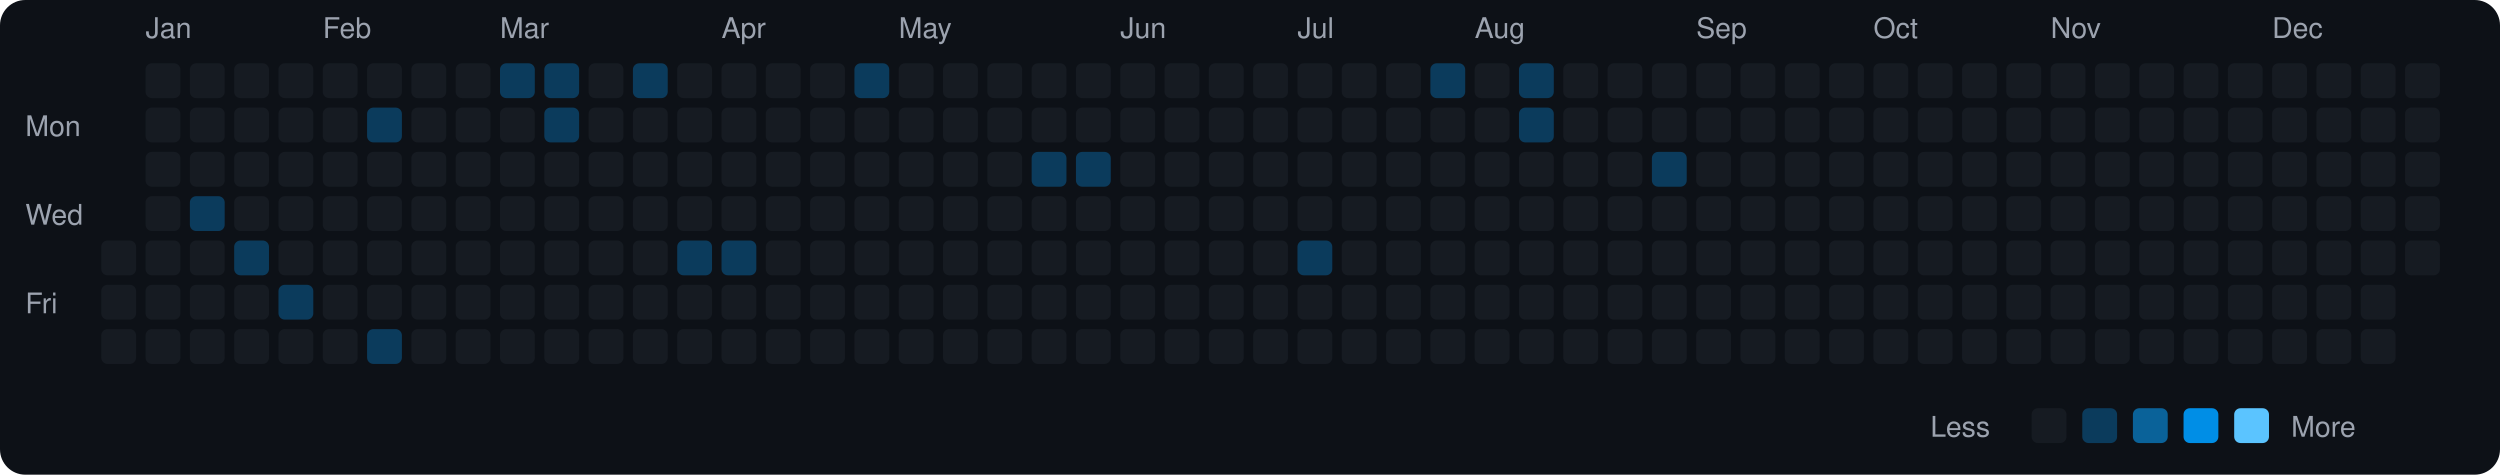
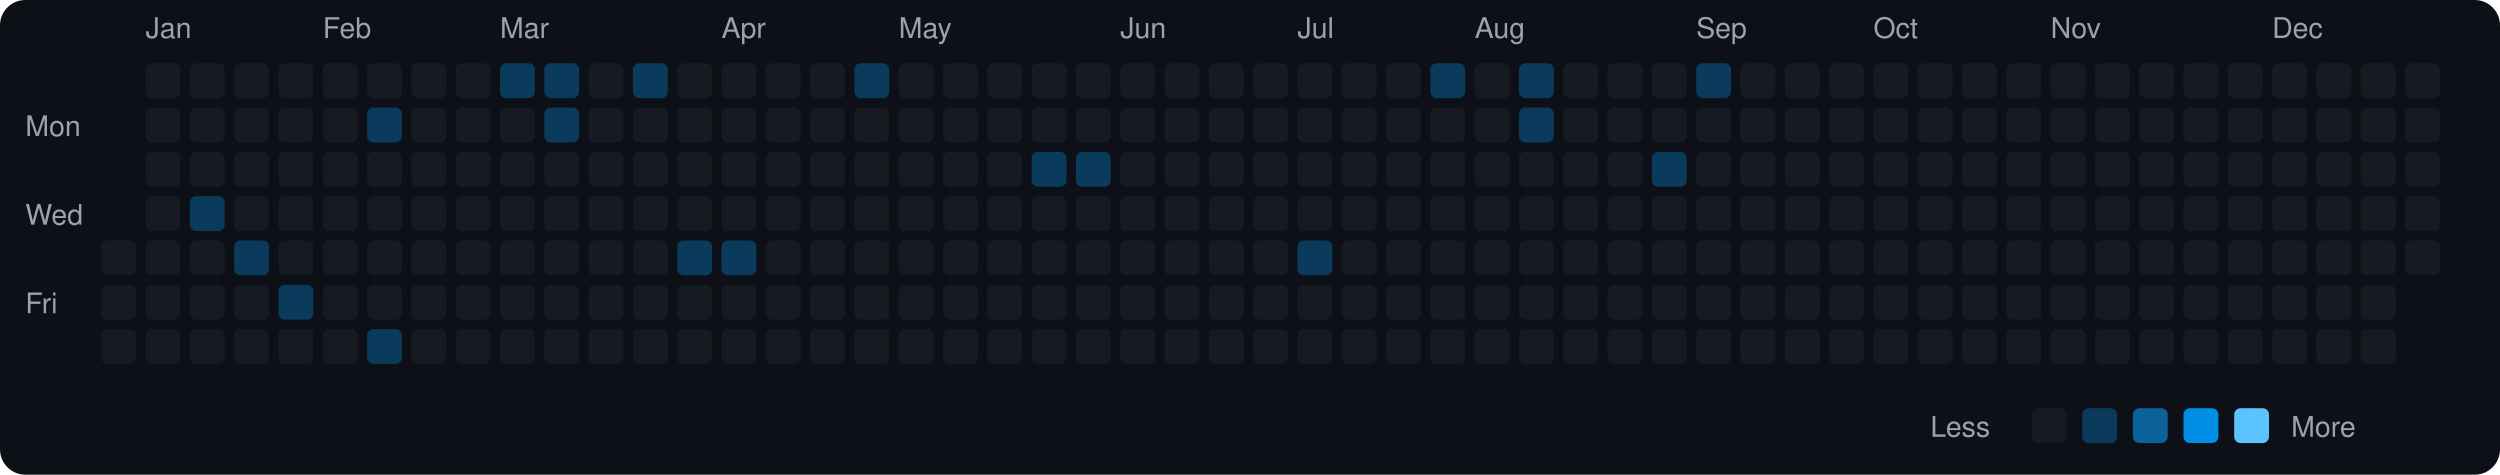
<svg xmlns="http://www.w3.org/2000/svg" viewBox="0 0 790 150" width="790" height="150">
  <rect width="790" height="150" fill="#0d1117" rx="8" ry="8" />
  <text x="8" y="43" fill="#9ca3af" font-size="9" font-family="-apple-system, BlinkMacSystemFont, 'Segoe UI', Helvetica, Arial, sans-serif">Mon</text>
  <text x="8" y="71" fill="#9ca3af" font-size="9" font-family="-apple-system, BlinkMacSystemFont, 'Segoe UI', Helvetica, Arial, sans-serif">Wed</text>
  <text x="8" y="99" fill="#9ca3af" font-size="9" font-family="-apple-system, BlinkMacSystemFont, 'Segoe UI', Helvetica, Arial, sans-serif">Fri</text>
  <rect x="32" y="76" width="11" height="11" rx="2" ry="2" fill="#161b22">
    </rect>
  <rect x="32" y="90" width="11" height="11" rx="2" ry="2" fill="#161b22">
    </rect>
  <rect x="32" y="104" width="11" height="11" rx="2" ry="2" fill="#161b22">
    </rect>
  <text x="46" y="12" fill="#9ca3af" font-size="9" font-family="-apple-system, BlinkMacSystemFont, 'Segoe UI', Helvetica, Arial, sans-serif">Jan</text>
  <rect x="46" y="20" width="11" height="11" rx="2" ry="2" fill="#161b22">
    </rect>
  <rect x="46" y="34" width="11" height="11" rx="2" ry="2" fill="#161b22">
    </rect>
  <rect x="46" y="48" width="11" height="11" rx="2" ry="2" fill="#161b22">
    </rect>
  <rect x="46" y="62" width="11" height="11" rx="2" ry="2" fill="#161b22">
    </rect>
  <rect x="46" y="76" width="11" height="11" rx="2" ry="2" fill="#161b22">
    </rect>
  <rect x="46" y="90" width="11" height="11" rx="2" ry="2" fill="#161b22">
    </rect>
  <rect x="46" y="104" width="11" height="11" rx="2" ry="2" fill="#161b22">
    </rect>
  <rect x="60" y="20" width="11" height="11" rx="2" ry="2" fill="#161b22">
    </rect>
  <rect x="60" y="34" width="11" height="11" rx="2" ry="2" fill="#161b22">
    </rect>
  <rect x="60" y="48" width="11" height="11" rx="2" ry="2" fill="#161b22">
    </rect>
  <rect x="60" y="62" width="11" height="11" rx="2" ry="2" fill="#0b3b5c">
    </rect>
  <rect x="60" y="76" width="11" height="11" rx="2" ry="2" fill="#161b22">
    </rect>
  <rect x="60" y="90" width="11" height="11" rx="2" ry="2" fill="#161b22">
    </rect>
  <rect x="60" y="104" width="11" height="11" rx="2" ry="2" fill="#161b22">
    </rect>
  <rect x="74" y="20" width="11" height="11" rx="2" ry="2" fill="#161b22">
    </rect>
  <rect x="74" y="34" width="11" height="11" rx="2" ry="2" fill="#161b22">
    </rect>
  <rect x="74" y="48" width="11" height="11" rx="2" ry="2" fill="#161b22">
    </rect>
  <rect x="74" y="62" width="11" height="11" rx="2" ry="2" fill="#161b22">
    </rect>
  <rect x="74" y="76" width="11" height="11" rx="2" ry="2" fill="#0b3b5c">
    </rect>
  <rect x="74" y="90" width="11" height="11" rx="2" ry="2" fill="#161b22">
    </rect>
  <rect x="74" y="104" width="11" height="11" rx="2" ry="2" fill="#161b22">
    </rect>
  <rect x="88" y="20" width="11" height="11" rx="2" ry="2" fill="#161b22">
    </rect>
  <rect x="88" y="34" width="11" height="11" rx="2" ry="2" fill="#161b22">
    </rect>
  <rect x="88" y="48" width="11" height="11" rx="2" ry="2" fill="#161b22">
    </rect>
  <rect x="88" y="62" width="11" height="11" rx="2" ry="2" fill="#161b22">
    </rect>
  <rect x="88" y="76" width="11" height="11" rx="2" ry="2" fill="#161b22">
    </rect>
  <rect x="88" y="90" width="11" height="11" rx="2" ry="2" fill="#0b3b5c">
    </rect>
  <rect x="88" y="104" width="11" height="11" rx="2" ry="2" fill="#161b22">
    </rect>
  <text x="102" y="12" fill="#9ca3af" font-size="9" font-family="-apple-system, BlinkMacSystemFont, 'Segoe UI', Helvetica, Arial, sans-serif">Feb</text>
  <rect x="102" y="20" width="11" height="11" rx="2" ry="2" fill="#161b22">
    </rect>
  <rect x="102" y="34" width="11" height="11" rx="2" ry="2" fill="#161b22">
    </rect>
  <rect x="102" y="48" width="11" height="11" rx="2" ry="2" fill="#161b22">
    </rect>
  <rect x="102" y="62" width="11" height="11" rx="2" ry="2" fill="#161b22">
    </rect>
  <rect x="102" y="76" width="11" height="11" rx="2" ry="2" fill="#161b22">
    </rect>
  <rect x="102" y="90" width="11" height="11" rx="2" ry="2" fill="#161b22">
    </rect>
  <rect x="102" y="104" width="11" height="11" rx="2" ry="2" fill="#161b22">
    </rect>
  <rect x="116" y="20" width="11" height="11" rx="2" ry="2" fill="#161b22">
    </rect>
  <rect x="116" y="34" width="11" height="11" rx="2" ry="2" fill="#0b3b5c">
    </rect>
  <rect x="116" y="48" width="11" height="11" rx="2" ry="2" fill="#161b22">
    </rect>
  <rect x="116" y="62" width="11" height="11" rx="2" ry="2" fill="#161b22">
    </rect>
  <rect x="116" y="76" width="11" height="11" rx="2" ry="2" fill="#161b22">
    </rect>
  <rect x="116" y="90" width="11" height="11" rx="2" ry="2" fill="#161b22">
    </rect>
  <rect x="116" y="104" width="11" height="11" rx="2" ry="2" fill="#0b3b5c">
    </rect>
  <rect x="130" y="20" width="11" height="11" rx="2" ry="2" fill="#161b22">
    </rect>
  <rect x="130" y="34" width="11" height="11" rx="2" ry="2" fill="#161b22">
    </rect>
  <rect x="130" y="48" width="11" height="11" rx="2" ry="2" fill="#161b22">
    </rect>
  <rect x="130" y="62" width="11" height="11" rx="2" ry="2" fill="#161b22">
    </rect>
  <rect x="130" y="76" width="11" height="11" rx="2" ry="2" fill="#161b22">
    </rect>
  <rect x="130" y="90" width="11" height="11" rx="2" ry="2" fill="#161b22">
    </rect>
  <rect x="130" y="104" width="11" height="11" rx="2" ry="2" fill="#161b22">
    </rect>
  <rect x="144" y="20" width="11" height="11" rx="2" ry="2" fill="#161b22">
    </rect>
  <rect x="144" y="34" width="11" height="11" rx="2" ry="2" fill="#161b22">
    </rect>
  <rect x="144" y="48" width="11" height="11" rx="2" ry="2" fill="#161b22">
    </rect>
  <rect x="144" y="62" width="11" height="11" rx="2" ry="2" fill="#161b22">
    </rect>
  <rect x="144" y="76" width="11" height="11" rx="2" ry="2" fill="#161b22">
    </rect>
  <rect x="144" y="90" width="11" height="11" rx="2" ry="2" fill="#161b22">
    </rect>
  <rect x="144" y="104" width="11" height="11" rx="2" ry="2" fill="#161b22">
    </rect>
  <text x="158" y="12" fill="#9ca3af" font-size="9" font-family="-apple-system, BlinkMacSystemFont, 'Segoe UI', Helvetica, Arial, sans-serif">Mar</text>
  <rect x="158" y="20" width="11" height="11" rx="2" ry="2" fill="#0b3b5c">
    </rect>
  <rect x="158" y="34" width="11" height="11" rx="2" ry="2" fill="#161b22">
    </rect>
  <rect x="158" y="48" width="11" height="11" rx="2" ry="2" fill="#161b22">
    </rect>
  <rect x="158" y="62" width="11" height="11" rx="2" ry="2" fill="#161b22">
    </rect>
  <rect x="158" y="76" width="11" height="11" rx="2" ry="2" fill="#161b22">
    </rect>
  <rect x="158" y="90" width="11" height="11" rx="2" ry="2" fill="#161b22">
    </rect>
  <rect x="158" y="104" width="11" height="11" rx="2" ry="2" fill="#161b22">
    </rect>
  <rect x="172" y="20" width="11" height="11" rx="2" ry="2" fill="#0b3b5c">
    </rect>
  <rect x="172" y="34" width="11" height="11" rx="2" ry="2" fill="#0b3b5c">
    </rect>
  <rect x="172" y="48" width="11" height="11" rx="2" ry="2" fill="#161b22">
    </rect>
  <rect x="172" y="62" width="11" height="11" rx="2" ry="2" fill="#161b22">
    </rect>
  <rect x="172" y="76" width="11" height="11" rx="2" ry="2" fill="#161b22">
    </rect>
  <rect x="172" y="90" width="11" height="11" rx="2" ry="2" fill="#161b22">
    </rect>
  <rect x="172" y="104" width="11" height="11" rx="2" ry="2" fill="#161b22">
    </rect>
  <rect x="186" y="20" width="11" height="11" rx="2" ry="2" fill="#161b22">
    </rect>
  <rect x="186" y="34" width="11" height="11" rx="2" ry="2" fill="#161b22">
    </rect>
  <rect x="186" y="48" width="11" height="11" rx="2" ry="2" fill="#161b22">
    </rect>
  <rect x="186" y="62" width="11" height="11" rx="2" ry="2" fill="#161b22">
    </rect>
  <rect x="186" y="76" width="11" height="11" rx="2" ry="2" fill="#161b22">
    </rect>
  <rect x="186" y="90" width="11" height="11" rx="2" ry="2" fill="#161b22">
    </rect>
  <rect x="186" y="104" width="11" height="11" rx="2" ry="2" fill="#161b22">
    </rect>
  <rect x="200" y="20" width="11" height="11" rx="2" ry="2" fill="#0b3b5c">
    </rect>
  <rect x="200" y="34" width="11" height="11" rx="2" ry="2" fill="#161b22">
    </rect>
  <rect x="200" y="48" width="11" height="11" rx="2" ry="2" fill="#161b22">
    </rect>
  <rect x="200" y="62" width="11" height="11" rx="2" ry="2" fill="#161b22">
    </rect>
  <rect x="200" y="76" width="11" height="11" rx="2" ry="2" fill="#161b22">
    </rect>
  <rect x="200" y="90" width="11" height="11" rx="2" ry="2" fill="#161b22">
    </rect>
  <rect x="200" y="104" width="11" height="11" rx="2" ry="2" fill="#161b22">
    </rect>
  <rect x="214" y="20" width="11" height="11" rx="2" ry="2" fill="#161b22">
    </rect>
  <rect x="214" y="34" width="11" height="11" rx="2" ry="2" fill="#161b22">
    </rect>
  <rect x="214" y="48" width="11" height="11" rx="2" ry="2" fill="#161b22">
    </rect>
  <rect x="214" y="62" width="11" height="11" rx="2" ry="2" fill="#161b22">
    </rect>
  <rect x="214" y="76" width="11" height="11" rx="2" ry="2" fill="#0b3b5c">
    </rect>
  <rect x="214" y="90" width="11" height="11" rx="2" ry="2" fill="#161b22">
    </rect>
  <rect x="214" y="104" width="11" height="11" rx="2" ry="2" fill="#161b22">
    </rect>
  <text x="228" y="12" fill="#9ca3af" font-size="9" font-family="-apple-system, BlinkMacSystemFont, 'Segoe UI', Helvetica, Arial, sans-serif">Apr</text>
  <rect x="228" y="20" width="11" height="11" rx="2" ry="2" fill="#161b22">
    </rect>
  <rect x="228" y="34" width="11" height="11" rx="2" ry="2" fill="#161b22">
    </rect>
  <rect x="228" y="48" width="11" height="11" rx="2" ry="2" fill="#161b22">
    </rect>
  <rect x="228" y="62" width="11" height="11" rx="2" ry="2" fill="#161b22">
    </rect>
  <rect x="228" y="76" width="11" height="11" rx="2" ry="2" fill="#0b3b5c">
    </rect>
  <rect x="228" y="90" width="11" height="11" rx="2" ry="2" fill="#161b22">
    </rect>
  <rect x="228" y="104" width="11" height="11" rx="2" ry="2" fill="#161b22">
    </rect>
  <rect x="242" y="20" width="11" height="11" rx="2" ry="2" fill="#161b22">
    </rect>
  <rect x="242" y="34" width="11" height="11" rx="2" ry="2" fill="#161b22">
    </rect>
  <rect x="242" y="48" width="11" height="11" rx="2" ry="2" fill="#161b22">
    </rect>
  <rect x="242" y="62" width="11" height="11" rx="2" ry="2" fill="#161b22">
    </rect>
  <rect x="242" y="76" width="11" height="11" rx="2" ry="2" fill="#161b22">
    </rect>
  <rect x="242" y="90" width="11" height="11" rx="2" ry="2" fill="#161b22">
    </rect>
  <rect x="242" y="104" width="11" height="11" rx="2" ry="2" fill="#161b22">
    </rect>
  <rect x="256" y="20" width="11" height="11" rx="2" ry="2" fill="#161b22">
    </rect>
  <rect x="256" y="34" width="11" height="11" rx="2" ry="2" fill="#161b22">
    </rect>
  <rect x="256" y="48" width="11" height="11" rx="2" ry="2" fill="#161b22">
    </rect>
  <rect x="256" y="62" width="11" height="11" rx="2" ry="2" fill="#161b22">
    </rect>
  <rect x="256" y="76" width="11" height="11" rx="2" ry="2" fill="#161b22">
    </rect>
  <rect x="256" y="90" width="11" height="11" rx="2" ry="2" fill="#161b22">
    </rect>
  <rect x="256" y="104" width="11" height="11" rx="2" ry="2" fill="#161b22">
    </rect>
  <rect x="270" y="20" width="11" height="11" rx="2" ry="2" fill="#0b3b5c">
    </rect>
  <rect x="270" y="34" width="11" height="11" rx="2" ry="2" fill="#161b22">
    </rect>
  <rect x="270" y="48" width="11" height="11" rx="2" ry="2" fill="#161b22">
    </rect>
  <rect x="270" y="62" width="11" height="11" rx="2" ry="2" fill="#161b22">
    </rect>
  <rect x="270" y="76" width="11" height="11" rx="2" ry="2" fill="#161b22">
    </rect>
  <rect x="270" y="90" width="11" height="11" rx="2" ry="2" fill="#161b22">
    </rect>
  <rect x="270" y="104" width="11" height="11" rx="2" ry="2" fill="#161b22">
    </rect>
  <text x="284" y="12" fill="#9ca3af" font-size="9" font-family="-apple-system, BlinkMacSystemFont, 'Segoe UI', Helvetica, Arial, sans-serif">May</text>
  <rect x="284" y="20" width="11" height="11" rx="2" ry="2" fill="#161b22">
    </rect>
  <rect x="284" y="34" width="11" height="11" rx="2" ry="2" fill="#161b22">
    </rect>
  <rect x="284" y="48" width="11" height="11" rx="2" ry="2" fill="#161b22">
    </rect>
  <rect x="284" y="62" width="11" height="11" rx="2" ry="2" fill="#161b22">
    </rect>
  <rect x="284" y="76" width="11" height="11" rx="2" ry="2" fill="#161b22">
    </rect>
  <rect x="284" y="90" width="11" height="11" rx="2" ry="2" fill="#161b22">
    </rect>
  <rect x="284" y="104" width="11" height="11" rx="2" ry="2" fill="#161b22">
    </rect>
  <rect x="298" y="20" width="11" height="11" rx="2" ry="2" fill="#161b22">
    </rect>
  <rect x="298" y="34" width="11" height="11" rx="2" ry="2" fill="#161b22">
    </rect>
  <rect x="298" y="48" width="11" height="11" rx="2" ry="2" fill="#161b22">
    </rect>
  <rect x="298" y="62" width="11" height="11" rx="2" ry="2" fill="#161b22">
    </rect>
  <rect x="298" y="76" width="11" height="11" rx="2" ry="2" fill="#161b22">
    </rect>
  <rect x="298" y="90" width="11" height="11" rx="2" ry="2" fill="#161b22">
    </rect>
  <rect x="298" y="104" width="11" height="11" rx="2" ry="2" fill="#161b22">
    </rect>
  <rect x="312" y="20" width="11" height="11" rx="2" ry="2" fill="#161b22">
    </rect>
  <rect x="312" y="34" width="11" height="11" rx="2" ry="2" fill="#161b22">
    </rect>
  <rect x="312" y="48" width="11" height="11" rx="2" ry="2" fill="#161b22">
    </rect>
  <rect x="312" y="62" width="11" height="11" rx="2" ry="2" fill="#161b22">
    </rect>
  <rect x="312" y="76" width="11" height="11" rx="2" ry="2" fill="#161b22">
    </rect>
  <rect x="312" y="90" width="11" height="11" rx="2" ry="2" fill="#161b22">
    </rect>
  <rect x="312" y="104" width="11" height="11" rx="2" ry="2" fill="#161b22">
    </rect>
  <rect x="326" y="20" width="11" height="11" rx="2" ry="2" fill="#161b22">
    </rect>
  <rect x="326" y="34" width="11" height="11" rx="2" ry="2" fill="#161b22">
    </rect>
  <rect x="326" y="48" width="11" height="11" rx="2" ry="2" fill="#0b3b5c">
    </rect>
  <rect x="326" y="62" width="11" height="11" rx="2" ry="2" fill="#161b22">
    </rect>
  <rect x="326" y="76" width="11" height="11" rx="2" ry="2" fill="#161b22">
    </rect>
  <rect x="326" y="90" width="11" height="11" rx="2" ry="2" fill="#161b22">
    </rect>
  <rect x="326" y="104" width="11" height="11" rx="2" ry="2" fill="#161b22">
    </rect>
  <rect x="340" y="20" width="11" height="11" rx="2" ry="2" fill="#161b22">
    </rect>
  <rect x="340" y="34" width="11" height="11" rx="2" ry="2" fill="#161b22">
    </rect>
  <rect x="340" y="48" width="11" height="11" rx="2" ry="2" fill="#0b3b5c">
    </rect>
  <rect x="340" y="62" width="11" height="11" rx="2" ry="2" fill="#161b22">
    </rect>
  <rect x="340" y="76" width="11" height="11" rx="2" ry="2" fill="#161b22">
    </rect>
  <rect x="340" y="90" width="11" height="11" rx="2" ry="2" fill="#161b22">
    </rect>
  <rect x="340" y="104" width="11" height="11" rx="2" ry="2" fill="#161b22">
    </rect>
  <text x="354" y="12" fill="#9ca3af" font-size="9" font-family="-apple-system, BlinkMacSystemFont, 'Segoe UI', Helvetica, Arial, sans-serif">Jun</text>
  <rect x="354" y="20" width="11" height="11" rx="2" ry="2" fill="#161b22">
    </rect>
  <rect x="354" y="34" width="11" height="11" rx="2" ry="2" fill="#161b22">
    </rect>
  <rect x="354" y="48" width="11" height="11" rx="2" ry="2" fill="#161b22">
    </rect>
  <rect x="354" y="62" width="11" height="11" rx="2" ry="2" fill="#161b22">
    </rect>
  <rect x="354" y="76" width="11" height="11" rx="2" ry="2" fill="#161b22">
    </rect>
  <rect x="354" y="90" width="11" height="11" rx="2" ry="2" fill="#161b22">
    </rect>
  <rect x="354" y="104" width="11" height="11" rx="2" ry="2" fill="#161b22">
    </rect>
  <rect x="368" y="20" width="11" height="11" rx="2" ry="2" fill="#161b22">
    </rect>
  <rect x="368" y="34" width="11" height="11" rx="2" ry="2" fill="#161b22">
    </rect>
  <rect x="368" y="48" width="11" height="11" rx="2" ry="2" fill="#161b22">
    </rect>
  <rect x="368" y="62" width="11" height="11" rx="2" ry="2" fill="#161b22">
    </rect>
  <rect x="368" y="76" width="11" height="11" rx="2" ry="2" fill="#161b22">
    </rect>
  <rect x="368" y="90" width="11" height="11" rx="2" ry="2" fill="#161b22">
    </rect>
  <rect x="368" y="104" width="11" height="11" rx="2" ry="2" fill="#161b22">
    </rect>
  <rect x="382" y="20" width="11" height="11" rx="2" ry="2" fill="#161b22">
    </rect>
  <rect x="382" y="34" width="11" height="11" rx="2" ry="2" fill="#161b22">
    </rect>
  <rect x="382" y="48" width="11" height="11" rx="2" ry="2" fill="#161b22">
    </rect>
  <rect x="382" y="62" width="11" height="11" rx="2" ry="2" fill="#161b22">
    </rect>
  <rect x="382" y="76" width="11" height="11" rx="2" ry="2" fill="#161b22">
    </rect>
  <rect x="382" y="90" width="11" height="11" rx="2" ry="2" fill="#161b22">
    </rect>
  <rect x="382" y="104" width="11" height="11" rx="2" ry="2" fill="#161b22">
    </rect>
  <rect x="396" y="20" width="11" height="11" rx="2" ry="2" fill="#161b22">
    </rect>
  <rect x="396" y="34" width="11" height="11" rx="2" ry="2" fill="#161b22">
    </rect>
  <rect x="396" y="48" width="11" height="11" rx="2" ry="2" fill="#161b22">
    </rect>
  <rect x="396" y="62" width="11" height="11" rx="2" ry="2" fill="#161b22">
    </rect>
  <rect x="396" y="76" width="11" height="11" rx="2" ry="2" fill="#161b22">
    </rect>
  <rect x="396" y="90" width="11" height="11" rx="2" ry="2" fill="#161b22">
    </rect>
  <rect x="396" y="104" width="11" height="11" rx="2" ry="2" fill="#161b22">
    </rect>
  <text x="410" y="12" fill="#9ca3af" font-size="9" font-family="-apple-system, BlinkMacSystemFont, 'Segoe UI', Helvetica, Arial, sans-serif">Jul</text>
  <rect x="410" y="20" width="11" height="11" rx="2" ry="2" fill="#161b22">
    </rect>
  <rect x="410" y="34" width="11" height="11" rx="2" ry="2" fill="#161b22">
    </rect>
  <rect x="410" y="48" width="11" height="11" rx="2" ry="2" fill="#161b22">
    </rect>
  <rect x="410" y="62" width="11" height="11" rx="2" ry="2" fill="#161b22">
    </rect>
  <rect x="410" y="76" width="11" height="11" rx="2" ry="2" fill="#0b3b5c">
    </rect>
  <rect x="410" y="90" width="11" height="11" rx="2" ry="2" fill="#161b22">
    </rect>
  <rect x="410" y="104" width="11" height="11" rx="2" ry="2" fill="#161b22">
    </rect>
  <rect x="424" y="20" width="11" height="11" rx="2" ry="2" fill="#161b22">
    </rect>
  <rect x="424" y="34" width="11" height="11" rx="2" ry="2" fill="#161b22">
    </rect>
  <rect x="424" y="48" width="11" height="11" rx="2" ry="2" fill="#161b22">
    </rect>
  <rect x="424" y="62" width="11" height="11" rx="2" ry="2" fill="#161b22">
    </rect>
  <rect x="424" y="76" width="11" height="11" rx="2" ry="2" fill="#161b22">
    </rect>
  <rect x="424" y="90" width="11" height="11" rx="2" ry="2" fill="#161b22">
    </rect>
  <rect x="424" y="104" width="11" height="11" rx="2" ry="2" fill="#161b22">
    </rect>
  <rect x="438" y="20" width="11" height="11" rx="2" ry="2" fill="#161b22">
    </rect>
  <rect x="438" y="34" width="11" height="11" rx="2" ry="2" fill="#161b22">
    </rect>
  <rect x="438" y="48" width="11" height="11" rx="2" ry="2" fill="#161b22">
    </rect>
  <rect x="438" y="62" width="11" height="11" rx="2" ry="2" fill="#161b22">
    </rect>
  <rect x="438" y="76" width="11" height="11" rx="2" ry="2" fill="#161b22">
    </rect>
  <rect x="438" y="90" width="11" height="11" rx="2" ry="2" fill="#161b22">
    </rect>
  <rect x="438" y="104" width="11" height="11" rx="2" ry="2" fill="#161b22">
    </rect>
  <rect x="452" y="20" width="11" height="11" rx="2" ry="2" fill="#0b3b5c">
    </rect>
  <rect x="452" y="34" width="11" height="11" rx="2" ry="2" fill="#161b22">
    </rect>
  <rect x="452" y="48" width="11" height="11" rx="2" ry="2" fill="#161b22">
    </rect>
  <rect x="452" y="62" width="11" height="11" rx="2" ry="2" fill="#161b22">
    </rect>
  <rect x="452" y="76" width="11" height="11" rx="2" ry="2" fill="#161b22">
    </rect>
  <rect x="452" y="90" width="11" height="11" rx="2" ry="2" fill="#161b22">
    </rect>
  <rect x="452" y="104" width="11" height="11" rx="2" ry="2" fill="#161b22">
    </rect>
  <text x="466" y="12" fill="#9ca3af" font-size="9" font-family="-apple-system, BlinkMacSystemFont, 'Segoe UI', Helvetica, Arial, sans-serif">Aug</text>
  <rect x="466" y="20" width="11" height="11" rx="2" ry="2" fill="#161b22">
    </rect>
  <rect x="466" y="34" width="11" height="11" rx="2" ry="2" fill="#161b22">
    </rect>
  <rect x="466" y="48" width="11" height="11" rx="2" ry="2" fill="#161b22">
    </rect>
  <rect x="466" y="62" width="11" height="11" rx="2" ry="2" fill="#161b22">
    </rect>
  <rect x="466" y="76" width="11" height="11" rx="2" ry="2" fill="#161b22">
    </rect>
  <rect x="466" y="90" width="11" height="11" rx="2" ry="2" fill="#161b22">
    </rect>
  <rect x="466" y="104" width="11" height="11" rx="2" ry="2" fill="#161b22">
    </rect>
  <rect x="480" y="20" width="11" height="11" rx="2" ry="2" fill="#0b3b5c">
    </rect>
  <rect x="480" y="34" width="11" height="11" rx="2" ry="2" fill="#0b3b5c">
    </rect>
  <rect x="480" y="48" width="11" height="11" rx="2" ry="2" fill="#161b22">
    </rect>
  <rect x="480" y="62" width="11" height="11" rx="2" ry="2" fill="#161b22">
    </rect>
  <rect x="480" y="76" width="11" height="11" rx="2" ry="2" fill="#161b22">
    </rect>
  <rect x="480" y="90" width="11" height="11" rx="2" ry="2" fill="#161b22">
    </rect>
  <rect x="480" y="104" width="11" height="11" rx="2" ry="2" fill="#161b22">
    </rect>
  <rect x="494" y="20" width="11" height="11" rx="2" ry="2" fill="#161b22">
    </rect>
  <rect x="494" y="34" width="11" height="11" rx="2" ry="2" fill="#161b22">
    </rect>
  <rect x="494" y="48" width="11" height="11" rx="2" ry="2" fill="#161b22">
    </rect>
  <rect x="494" y="62" width="11" height="11" rx="2" ry="2" fill="#161b22">
    </rect>
  <rect x="494" y="76" width="11" height="11" rx="2" ry="2" fill="#161b22">
    </rect>
  <rect x="494" y="90" width="11" height="11" rx="2" ry="2" fill="#161b22">
    </rect>
  <rect x="494" y="104" width="11" height="11" rx="2" ry="2" fill="#161b22">
    </rect>
  <rect x="508" y="20" width="11" height="11" rx="2" ry="2" fill="#161b22">
    </rect>
  <rect x="508" y="34" width="11" height="11" rx="2" ry="2" fill="#161b22">
    </rect>
  <rect x="508" y="48" width="11" height="11" rx="2" ry="2" fill="#161b22">
    </rect>
  <rect x="508" y="62" width="11" height="11" rx="2" ry="2" fill="#161b22">
    </rect>
  <rect x="508" y="76" width="11" height="11" rx="2" ry="2" fill="#161b22">
    </rect>
  <rect x="508" y="90" width="11" height="11" rx="2" ry="2" fill="#161b22">
    </rect>
  <rect x="508" y="104" width="11" height="11" rx="2" ry="2" fill="#161b22">
    </rect>
  <rect x="522" y="20" width="11" height="11" rx="2" ry="2" fill="#161b22">
    </rect>
  <rect x="522" y="34" width="11" height="11" rx="2" ry="2" fill="#161b22">
    </rect>
  <rect x="522" y="48" width="11" height="11" rx="2" ry="2" fill="#0b3b5c">
    </rect>
  <rect x="522" y="62" width="11" height="11" rx="2" ry="2" fill="#161b22">
    </rect>
  <rect x="522" y="76" width="11" height="11" rx="2" ry="2" fill="#161b22">
    </rect>
  <rect x="522" y="90" width="11" height="11" rx="2" ry="2" fill="#161b22">
    </rect>
  <rect x="522" y="104" width="11" height="11" rx="2" ry="2" fill="#161b22">
    </rect>
  <text x="536" y="12" fill="#9ca3af" font-size="9" font-family="-apple-system, BlinkMacSystemFont, 'Segoe UI', Helvetica, Arial, sans-serif">Sep</text>
-   <rect x="536" y="20" width="11" height="11" rx="2" ry="2" fill="#161b22">
+   <rect x="536" y="20" width="11" height="11" rx="2" ry="2" fill="#0b3b5c">
    </rect>
  <rect x="536" y="34" width="11" height="11" rx="2" ry="2" fill="#161b22">
    </rect>
  <rect x="536" y="48" width="11" height="11" rx="2" ry="2" fill="#161b22">
    </rect>
  <rect x="536" y="62" width="11" height="11" rx="2" ry="2" fill="#161b22">
    </rect>
  <rect x="536" y="76" width="11" height="11" rx="2" ry="2" fill="#161b22">
    </rect>
  <rect x="536" y="90" width="11" height="11" rx="2" ry="2" fill="#161b22">
    </rect>
  <rect x="536" y="104" width="11" height="11" rx="2" ry="2" fill="#161b22">
    </rect>
  <rect x="550" y="20" width="11" height="11" rx="2" ry="2" fill="#161b22">
    </rect>
  <rect x="550" y="34" width="11" height="11" rx="2" ry="2" fill="#161b22">
    </rect>
  <rect x="550" y="48" width="11" height="11" rx="2" ry="2" fill="#161b22">
    </rect>
  <rect x="550" y="62" width="11" height="11" rx="2" ry="2" fill="#161b22">
    </rect>
  <rect x="550" y="76" width="11" height="11" rx="2" ry="2" fill="#161b22">
    </rect>
  <rect x="550" y="90" width="11" height="11" rx="2" ry="2" fill="#161b22">
    </rect>
  <rect x="550" y="104" width="11" height="11" rx="2" ry="2" fill="#161b22">
    </rect>
  <rect x="564" y="20" width="11" height="11" rx="2" ry="2" fill="#161b22">
    </rect>
  <rect x="564" y="34" width="11" height="11" rx="2" ry="2" fill="#161b22">
    </rect>
  <rect x="564" y="48" width="11" height="11" rx="2" ry="2" fill="#161b22">
    </rect>
  <rect x="564" y="62" width="11" height="11" rx="2" ry="2" fill="#161b22">
    </rect>
  <rect x="564" y="76" width="11" height="11" rx="2" ry="2" fill="#161b22">
    </rect>
  <rect x="564" y="90" width="11" height="11" rx="2" ry="2" fill="#161b22">
    </rect>
  <rect x="564" y="104" width="11" height="11" rx="2" ry="2" fill="#161b22">
    </rect>
  <rect x="578" y="20" width="11" height="11" rx="2" ry="2" fill="#161b22">
    </rect>
  <rect x="578" y="34" width="11" height="11" rx="2" ry="2" fill="#161b22">
    </rect>
  <rect x="578" y="48" width="11" height="11" rx="2" ry="2" fill="#161b22">
    </rect>
  <rect x="578" y="62" width="11" height="11" rx="2" ry="2" fill="#161b22">
    </rect>
  <rect x="578" y="76" width="11" height="11" rx="2" ry="2" fill="#161b22">
    </rect>
  <rect x="578" y="90" width="11" height="11" rx="2" ry="2" fill="#161b22">
    </rect>
  <rect x="578" y="104" width="11" height="11" rx="2" ry="2" fill="#161b22">
    </rect>
  <text x="592" y="12" fill="#9ca3af" font-size="9" font-family="-apple-system, BlinkMacSystemFont, 'Segoe UI', Helvetica, Arial, sans-serif">Oct</text>
  <rect x="592" y="20" width="11" height="11" rx="2" ry="2" fill="#161b22">
    </rect>
  <rect x="592" y="34" width="11" height="11" rx="2" ry="2" fill="#161b22">
    </rect>
  <rect x="592" y="48" width="11" height="11" rx="2" ry="2" fill="#161b22">
    </rect>
  <rect x="592" y="62" width="11" height="11" rx="2" ry="2" fill="#161b22">
    </rect>
  <rect x="592" y="76" width="11" height="11" rx="2" ry="2" fill="#161b22">
    </rect>
  <rect x="592" y="90" width="11" height="11" rx="2" ry="2" fill="#161b22">
    </rect>
  <rect x="592" y="104" width="11" height="11" rx="2" ry="2" fill="#161b22">
    </rect>
  <rect x="606" y="20" width="11" height="11" rx="2" ry="2" fill="#161b22">
    </rect>
  <rect x="606" y="34" width="11" height="11" rx="2" ry="2" fill="#161b22">
    </rect>
  <rect x="606" y="48" width="11" height="11" rx="2" ry="2" fill="#161b22">
    </rect>
  <rect x="606" y="62" width="11" height="11" rx="2" ry="2" fill="#161b22">
    </rect>
  <rect x="606" y="76" width="11" height="11" rx="2" ry="2" fill="#161b22">
    </rect>
  <rect x="606" y="90" width="11" height="11" rx="2" ry="2" fill="#161b22">
    </rect>
  <rect x="606" y="104" width="11" height="11" rx="2" ry="2" fill="#161b22">
    </rect>
  <rect x="620" y="20" width="11" height="11" rx="2" ry="2" fill="#161b22">
    </rect>
  <rect x="620" y="34" width="11" height="11" rx="2" ry="2" fill="#161b22">
    </rect>
  <rect x="620" y="48" width="11" height="11" rx="2" ry="2" fill="#161b22">
    </rect>
  <rect x="620" y="62" width="11" height="11" rx="2" ry="2" fill="#161b22">
    </rect>
  <rect x="620" y="76" width="11" height="11" rx="2" ry="2" fill="#161b22">
    </rect>
  <rect x="620" y="90" width="11" height="11" rx="2" ry="2" fill="#161b22">
    </rect>
  <rect x="620" y="104" width="11" height="11" rx="2" ry="2" fill="#161b22">
    </rect>
  <rect x="634" y="20" width="11" height="11" rx="2" ry="2" fill="#161b22">
    </rect>
  <rect x="634" y="34" width="11" height="11" rx="2" ry="2" fill="#161b22">
    </rect>
  <rect x="634" y="48" width="11" height="11" rx="2" ry="2" fill="#161b22">
    </rect>
  <rect x="634" y="62" width="11" height="11" rx="2" ry="2" fill="#161b22">
    </rect>
  <rect x="634" y="76" width="11" height="11" rx="2" ry="2" fill="#161b22">
    </rect>
  <rect x="634" y="90" width="11" height="11" rx="2" ry="2" fill="#161b22">
    </rect>
  <rect x="634" y="104" width="11" height="11" rx="2" ry="2" fill="#161b22">
    </rect>
  <text x="648" y="12" fill="#9ca3af" font-size="9" font-family="-apple-system, BlinkMacSystemFont, 'Segoe UI', Helvetica, Arial, sans-serif">Nov</text>
  <rect x="648" y="20" width="11" height="11" rx="2" ry="2" fill="#161b22">
    </rect>
  <rect x="648" y="34" width="11" height="11" rx="2" ry="2" fill="#161b22">
    </rect>
  <rect x="648" y="48" width="11" height="11" rx="2" ry="2" fill="#161b22">
    </rect>
  <rect x="648" y="62" width="11" height="11" rx="2" ry="2" fill="#161b22">
    </rect>
  <rect x="648" y="76" width="11" height="11" rx="2" ry="2" fill="#161b22">
    </rect>
  <rect x="648" y="90" width="11" height="11" rx="2" ry="2" fill="#161b22">
    </rect>
  <rect x="648" y="104" width="11" height="11" rx="2" ry="2" fill="#161b22">
    </rect>
  <rect x="662" y="20" width="11" height="11" rx="2" ry="2" fill="#161b22">
    </rect>
  <rect x="662" y="34" width="11" height="11" rx="2" ry="2" fill="#161b22">
    </rect>
  <rect x="662" y="48" width="11" height="11" rx="2" ry="2" fill="#161b22">
    </rect>
  <rect x="662" y="62" width="11" height="11" rx="2" ry="2" fill="#161b22">
    </rect>
  <rect x="662" y="76" width="11" height="11" rx="2" ry="2" fill="#161b22">
    </rect>
  <rect x="662" y="90" width="11" height="11" rx="2" ry="2" fill="#161b22">
    </rect>
  <rect x="662" y="104" width="11" height="11" rx="2" ry="2" fill="#161b22">
    </rect>
  <rect x="676" y="20" width="11" height="11" rx="2" ry="2" fill="#161b22">
    </rect>
  <rect x="676" y="34" width="11" height="11" rx="2" ry="2" fill="#161b22">
    </rect>
  <rect x="676" y="48" width="11" height="11" rx="2" ry="2" fill="#161b22">
    </rect>
  <rect x="676" y="62" width="11" height="11" rx="2" ry="2" fill="#161b22">
    </rect>
  <rect x="676" y="76" width="11" height="11" rx="2" ry="2" fill="#161b22">
    </rect>
  <rect x="676" y="90" width="11" height="11" rx="2" ry="2" fill="#161b22">
    </rect>
  <rect x="676" y="104" width="11" height="11" rx="2" ry="2" fill="#161b22">
    </rect>
  <rect x="690" y="20" width="11" height="11" rx="2" ry="2" fill="#161b22">
    </rect>
  <rect x="690" y="34" width="11" height="11" rx="2" ry="2" fill="#161b22">
    </rect>
  <rect x="690" y="48" width="11" height="11" rx="2" ry="2" fill="#161b22">
    </rect>
  <rect x="690" y="62" width="11" height="11" rx="2" ry="2" fill="#161b22">
    </rect>
  <rect x="690" y="76" width="11" height="11" rx="2" ry="2" fill="#161b22">
    </rect>
  <rect x="690" y="90" width="11" height="11" rx="2" ry="2" fill="#161b22">
    </rect>
  <rect x="690" y="104" width="11" height="11" rx="2" ry="2" fill="#161b22">
    </rect>
  <rect x="704" y="20" width="11" height="11" rx="2" ry="2" fill="#161b22">
    </rect>
  <rect x="704" y="34" width="11" height="11" rx="2" ry="2" fill="#161b22">
    </rect>
  <rect x="704" y="48" width="11" height="11" rx="2" ry="2" fill="#161b22">
    </rect>
  <rect x="704" y="62" width="11" height="11" rx="2" ry="2" fill="#161b22">
    </rect>
  <rect x="704" y="76" width="11" height="11" rx="2" ry="2" fill="#161b22">
    </rect>
  <rect x="704" y="90" width="11" height="11" rx="2" ry="2" fill="#161b22">
    </rect>
  <rect x="704" y="104" width="11" height="11" rx="2" ry="2" fill="#161b22">
    </rect>
  <text x="718" y="12" fill="#9ca3af" font-size="9" font-family="-apple-system, BlinkMacSystemFont, 'Segoe UI', Helvetica, Arial, sans-serif">Dec</text>
  <rect x="718" y="20" width="11" height="11" rx="2" ry="2" fill="#161b22">
    </rect>
  <rect x="718" y="34" width="11" height="11" rx="2" ry="2" fill="#161b22">
    </rect>
  <rect x="718" y="48" width="11" height="11" rx="2" ry="2" fill="#161b22">
    </rect>
  <rect x="718" y="62" width="11" height="11" rx="2" ry="2" fill="#161b22">
    </rect>
  <rect x="718" y="76" width="11" height="11" rx="2" ry="2" fill="#161b22">
    </rect>
  <rect x="718" y="90" width="11" height="11" rx="2" ry="2" fill="#161b22">
    </rect>
  <rect x="718" y="104" width="11" height="11" rx="2" ry="2" fill="#161b22">
    </rect>
  <rect x="732" y="20" width="11" height="11" rx="2" ry="2" fill="#161b22">
    </rect>
  <rect x="732" y="34" width="11" height="11" rx="2" ry="2" fill="#161b22">
    </rect>
  <rect x="732" y="48" width="11" height="11" rx="2" ry="2" fill="#161b22">
    </rect>
  <rect x="732" y="62" width="11" height="11" rx="2" ry="2" fill="#161b22">
    </rect>
  <rect x="732" y="76" width="11" height="11" rx="2" ry="2" fill="#161b22">
    </rect>
  <rect x="732" y="90" width="11" height="11" rx="2" ry="2" fill="#161b22">
    </rect>
  <rect x="732" y="104" width="11" height="11" rx="2" ry="2" fill="#161b22">
    </rect>
  <rect x="746" y="20" width="11" height="11" rx="2" ry="2" fill="#161b22">
    </rect>
  <rect x="746" y="34" width="11" height="11" rx="2" ry="2" fill="#161b22">
    </rect>
  <rect x="746" y="48" width="11" height="11" rx="2" ry="2" fill="#161b22">
    </rect>
  <rect x="746" y="62" width="11" height="11" rx="2" ry="2" fill="#161b22">
    </rect>
  <rect x="746" y="76" width="11" height="11" rx="2" ry="2" fill="#161b22">
    </rect>
  <rect x="746" y="90" width="11" height="11" rx="2" ry="2" fill="#161b22">
    </rect>
  <rect x="746" y="104" width="11" height="11" rx="2" ry="2" fill="#161b22">
    </rect>
  <rect x="760" y="20" width="11" height="11" rx="2" ry="2" fill="#161b22">
    </rect>
  <rect x="760" y="34" width="11" height="11" rx="2" ry="2" fill="#161b22">
    </rect>
  <rect x="760" y="48" width="11" height="11" rx="2" ry="2" fill="#161b22">
    </rect>
  <rect x="760" y="62" width="11" height="11" rx="2" ry="2" fill="#161b22">
    </rect>
  <rect x="760" y="76" width="11" height="11" rx="2" ry="2" fill="#161b22">
    </rect>
  <text x="610" y="138" fill="#9ca3af" font-size="9" font-family="-apple-system, BlinkMacSystemFont, 'Segoe UI', Helvetica, Arial, sans-serif">Less</text>
  <rect x="642" y="129" width="11" height="11" rx="2" ry="2" fill="#161b22" />
  <rect x="658" y="129" width="11" height="11" rx="2" ry="2" fill="#0b3b5c" />
  <rect x="674" y="129" width="11" height="11" rx="2" ry="2" fill="#0a6299" />
  <rect x="690" y="129" width="11" height="11" rx="2" ry="2" fill="#008ee6" />
  <rect x="706" y="129" width="11" height="11" rx="2" ry="2" fill="#5bc4ff" />
  <text x="724" y="138" fill="#9ca3af" font-size="9" font-family="-apple-system, BlinkMacSystemFont, 'Segoe UI', Helvetica, Arial, sans-serif">More</text>
</svg>
